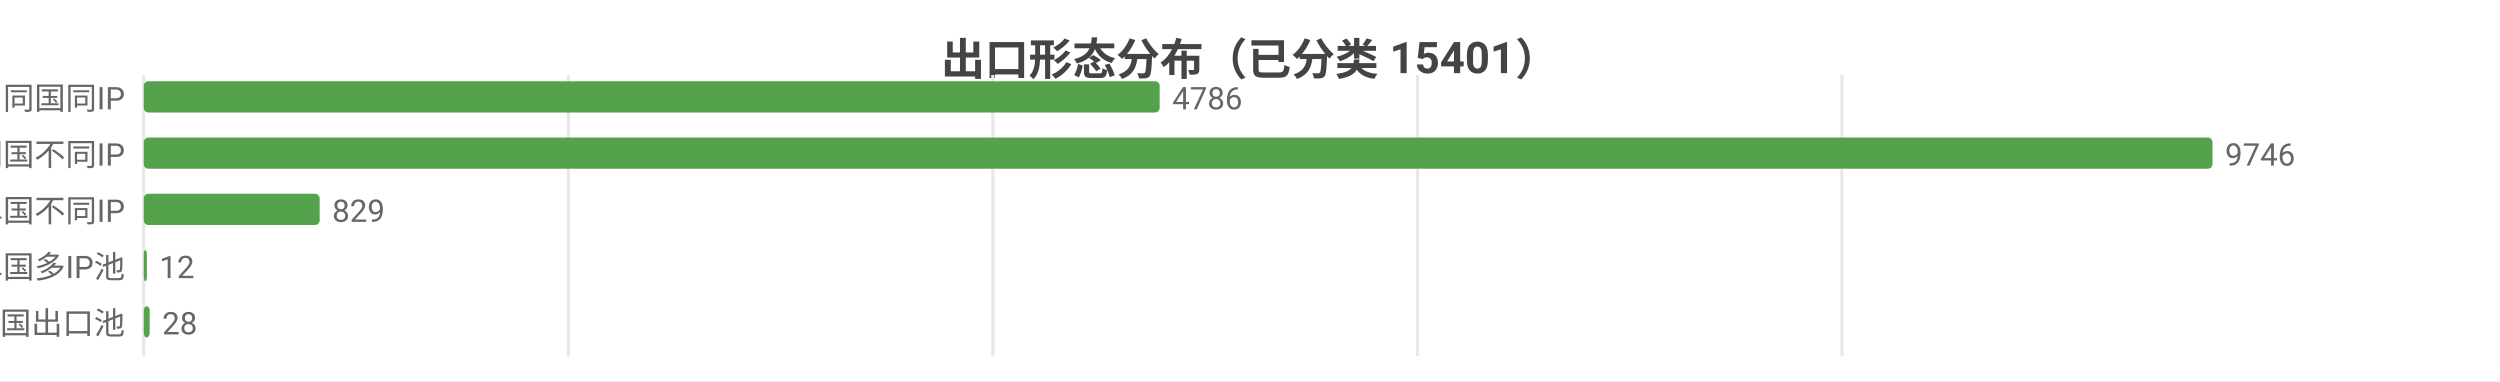
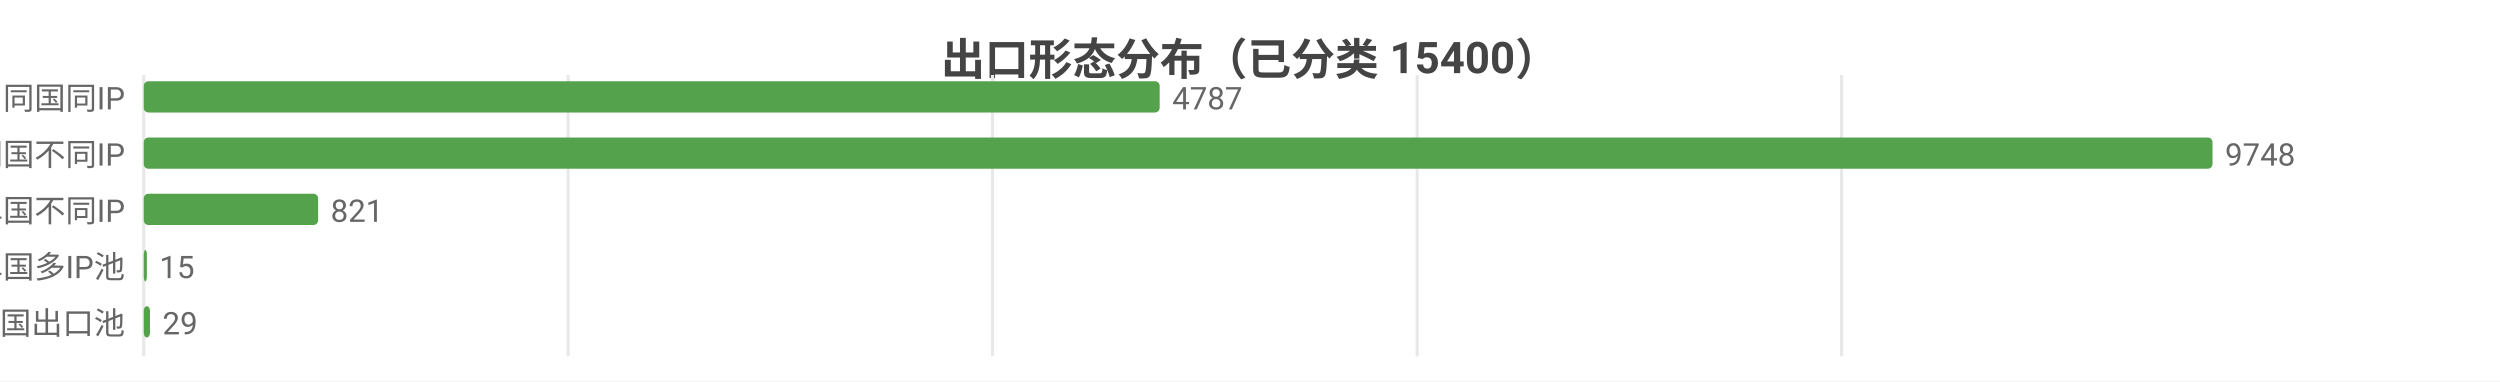
<svg xmlns="http://www.w3.org/2000/svg" width="800" height="122" viewBox="0 0 800 122">
  <rect width="800" height="122" fill="#ffffff" />
  <style>text{font-family:system-ui,-apple-system,'Segoe UI',Roboto,'PingFang SC','Microsoft YaHei','Noto Sans CJK SC',sans-serif}.g{stroke:#e8e8e8;stroke-width:1}.a{stroke:#999;stroke-width:1}.t{font-size:10px;fill:#666}.m{font-size:10px;text-anchor:middle;fill:#666}.e{font-size:10px;text-anchor:end;fill:#666}.l{font-size:11px;fill:#333}.tt{font-size:14px;font-weight:600;text-anchor:middle;fill:#444}.em{font-size:13px;text-anchor:middle;fill:#999}</style>
-   <text class="tt" x="400.0" y="24">出口形态分布（已分类 15401）</text>
+   <text class="tt" x="400.0" y="24">出口形态分布（已分类 15400）</text>
  <line class="g" x1="46" y1="24" x2="46" y2="114" />
-   <line class="g" x1="181.9" y1="24" x2="181.9" y2="114" />
-   <line class="g" x1="317.7" y1="24" x2="317.7" y2="114" />
-   <line class="g" x1="453.6" y1="24" x2="453.6" y2="114" />
-   <line class="g" x1="589.4" y1="24" x2="589.4" y2="114" />
+   <line class="g" x1="181.8" y1="24" x2="181.8" y2="114" />
+   <line class="g" x1="317.6" y1="24" x2="317.6" y2="114" />
+   <line class="g" x1="453.5" y1="24" x2="453.5" y2="114" />
+   <line class="g" x1="589.3" y1="24" x2="589.3" y2="114" />
  <text class="e" x="40" y="35">SS 同国同IP</text>
  <rect x="46" y="26" width="325.1" height="10" fill="#54a24b" rx="1.5" />
-   <text class="t" x="375.1" y="35">4786</text>
+   <text class="t" x="375.1" y="35">4787</text>
  <text class="e" x="40" y="53">SD 同国不同IP</text>
  <rect x="46" y="44" width="662" height="10" fill="#54a24b" rx="1.5" />
-   <text class="t" x="712" y="53">9746</text>
+   <text class="t" x="712" y="53">9748</text>
  <text class="e" x="40" y="71">CD 跨境单国不同IP</text>
-   <rect x="46" y="62" width="56.3" height="10" fill="#54a24b" rx="1.5" />
-   <text class="t" x="106.3" y="71">829</text>
+   <rect x="46" y="62" width="55.8" height="10" fill="#54a24b" rx="1.5" />
+   <text class="t" x="105.8" y="71">821</text>
  <text class="e" x="40" y="89">CP 跨境单国多IP池</text>
-   <rect x="46" y="80" width="1" height="10" fill="#54a24b" rx="1.5" />
-   <text class="t" x="51" y="89">12</text>
+   <rect x="46" y="80" width="1.0" height="10" fill="#54a24b" rx="1.5" />
+   <text class="t" x="51.0" y="89">15</text>
  <text class="e" x="40" y="107">CM 跨境多国出口池</text>
-   <rect x="46" y="98" width="1.9" height="10" fill="#54a24b" rx="1.5" />
-   <text class="t" x="51.9" y="107">28</text>
+   <rect x="46" y="98" width="2.0" height="10" fill="#54a24b" rx="1.5" />
+   <text class="t" x="52.0" y="107">29</text>
</svg>
